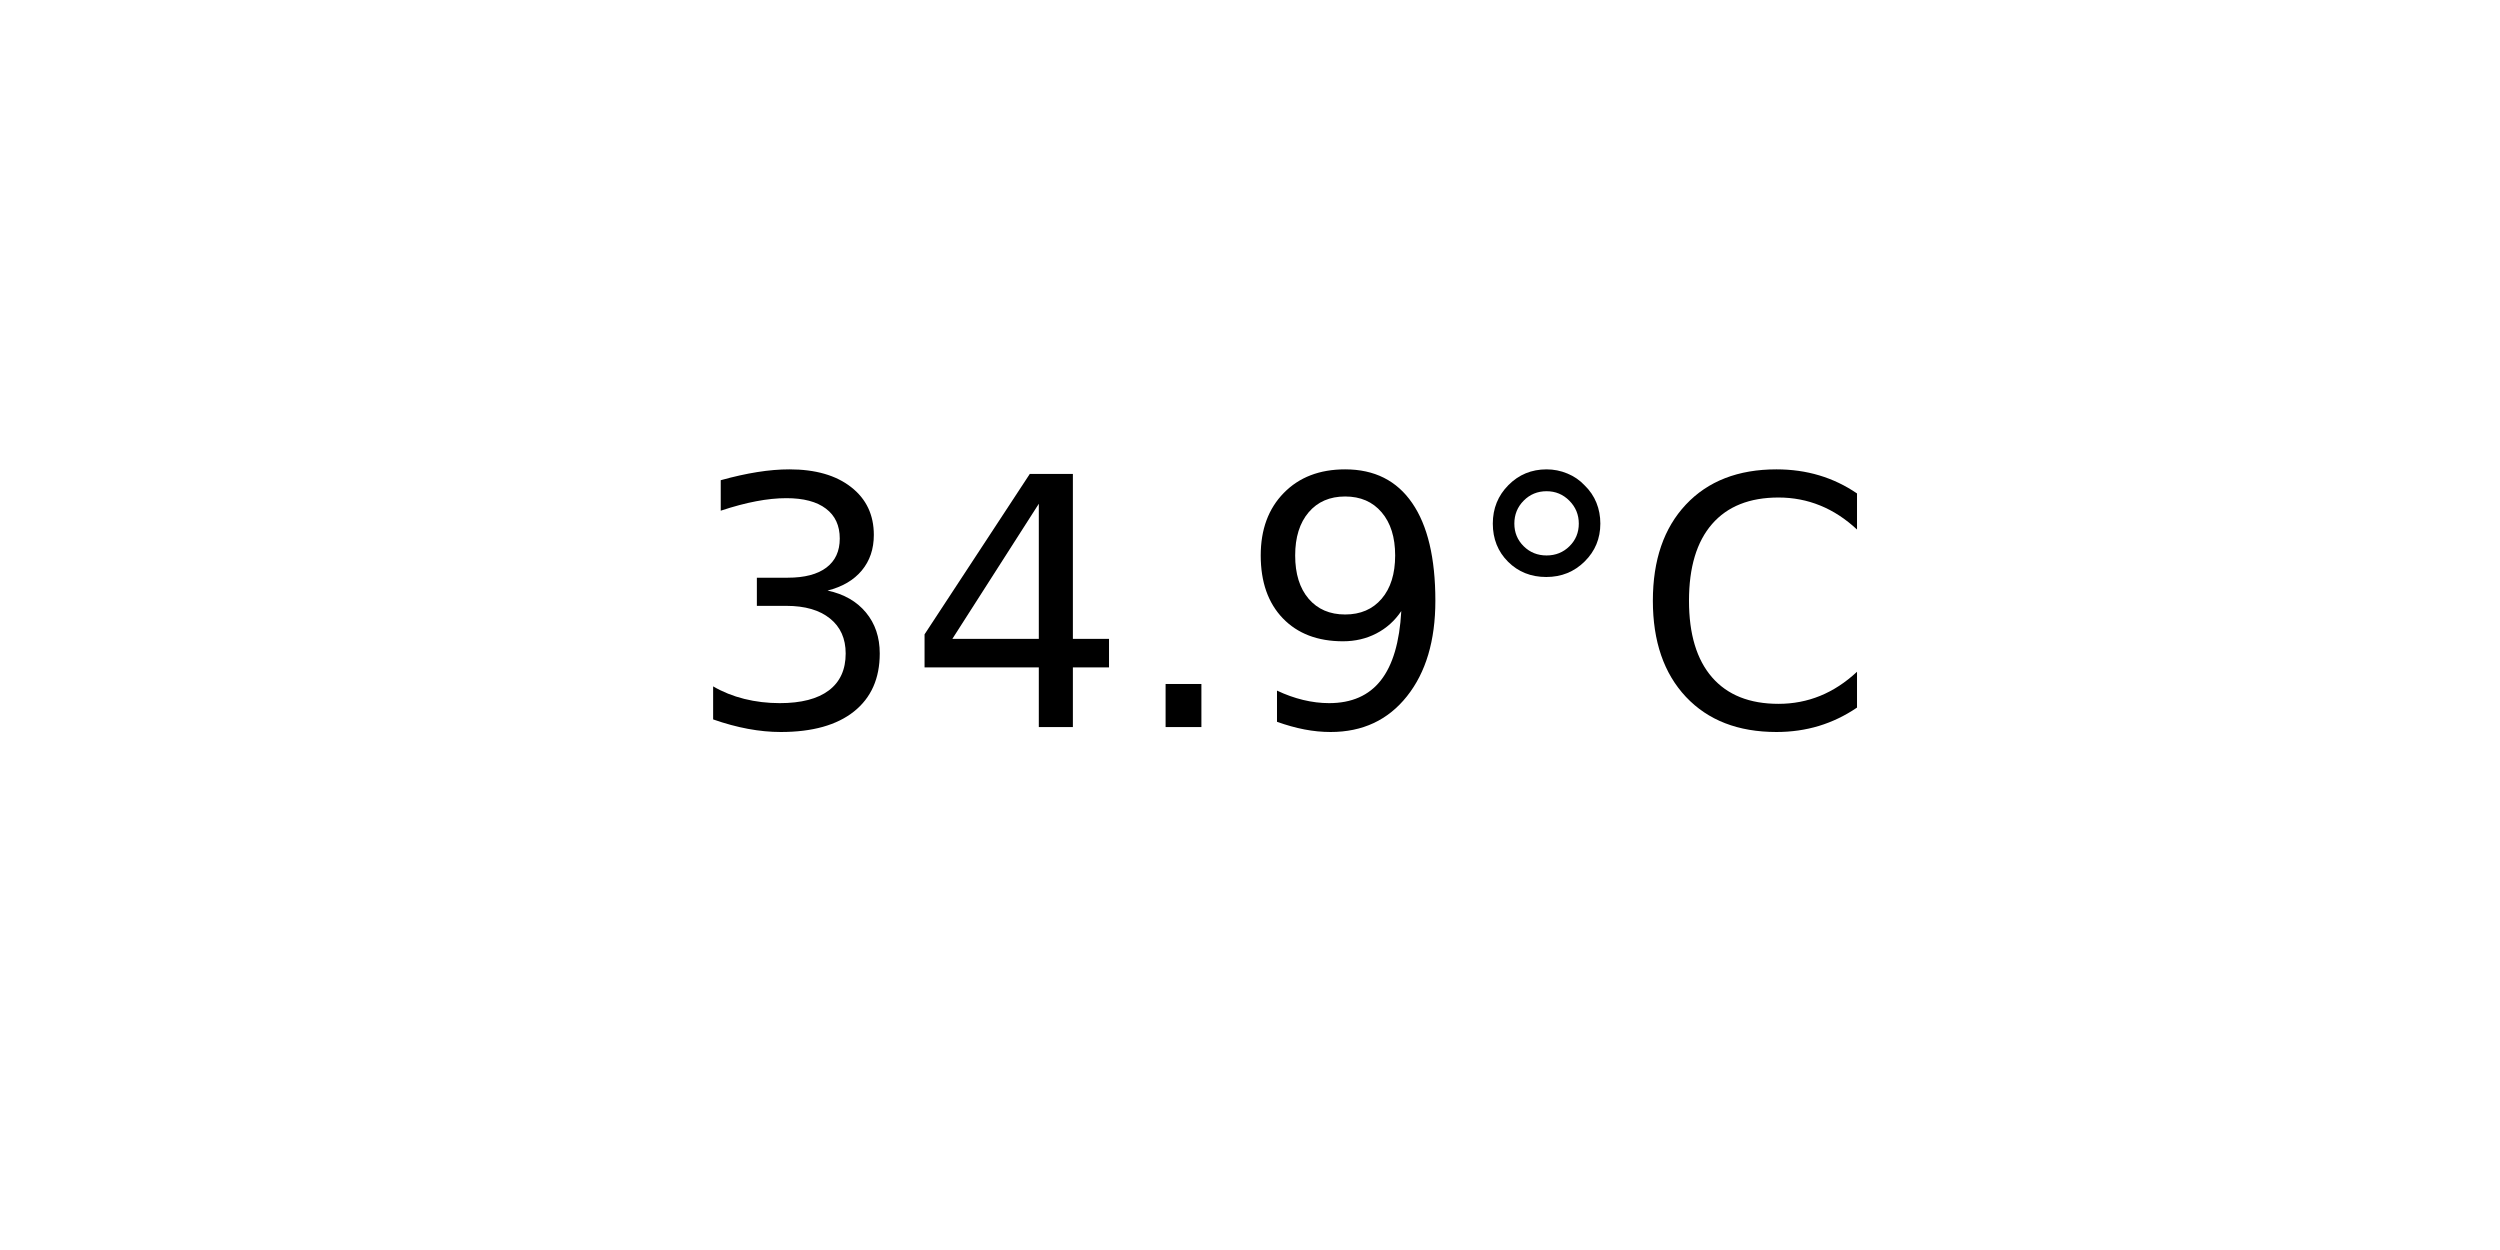
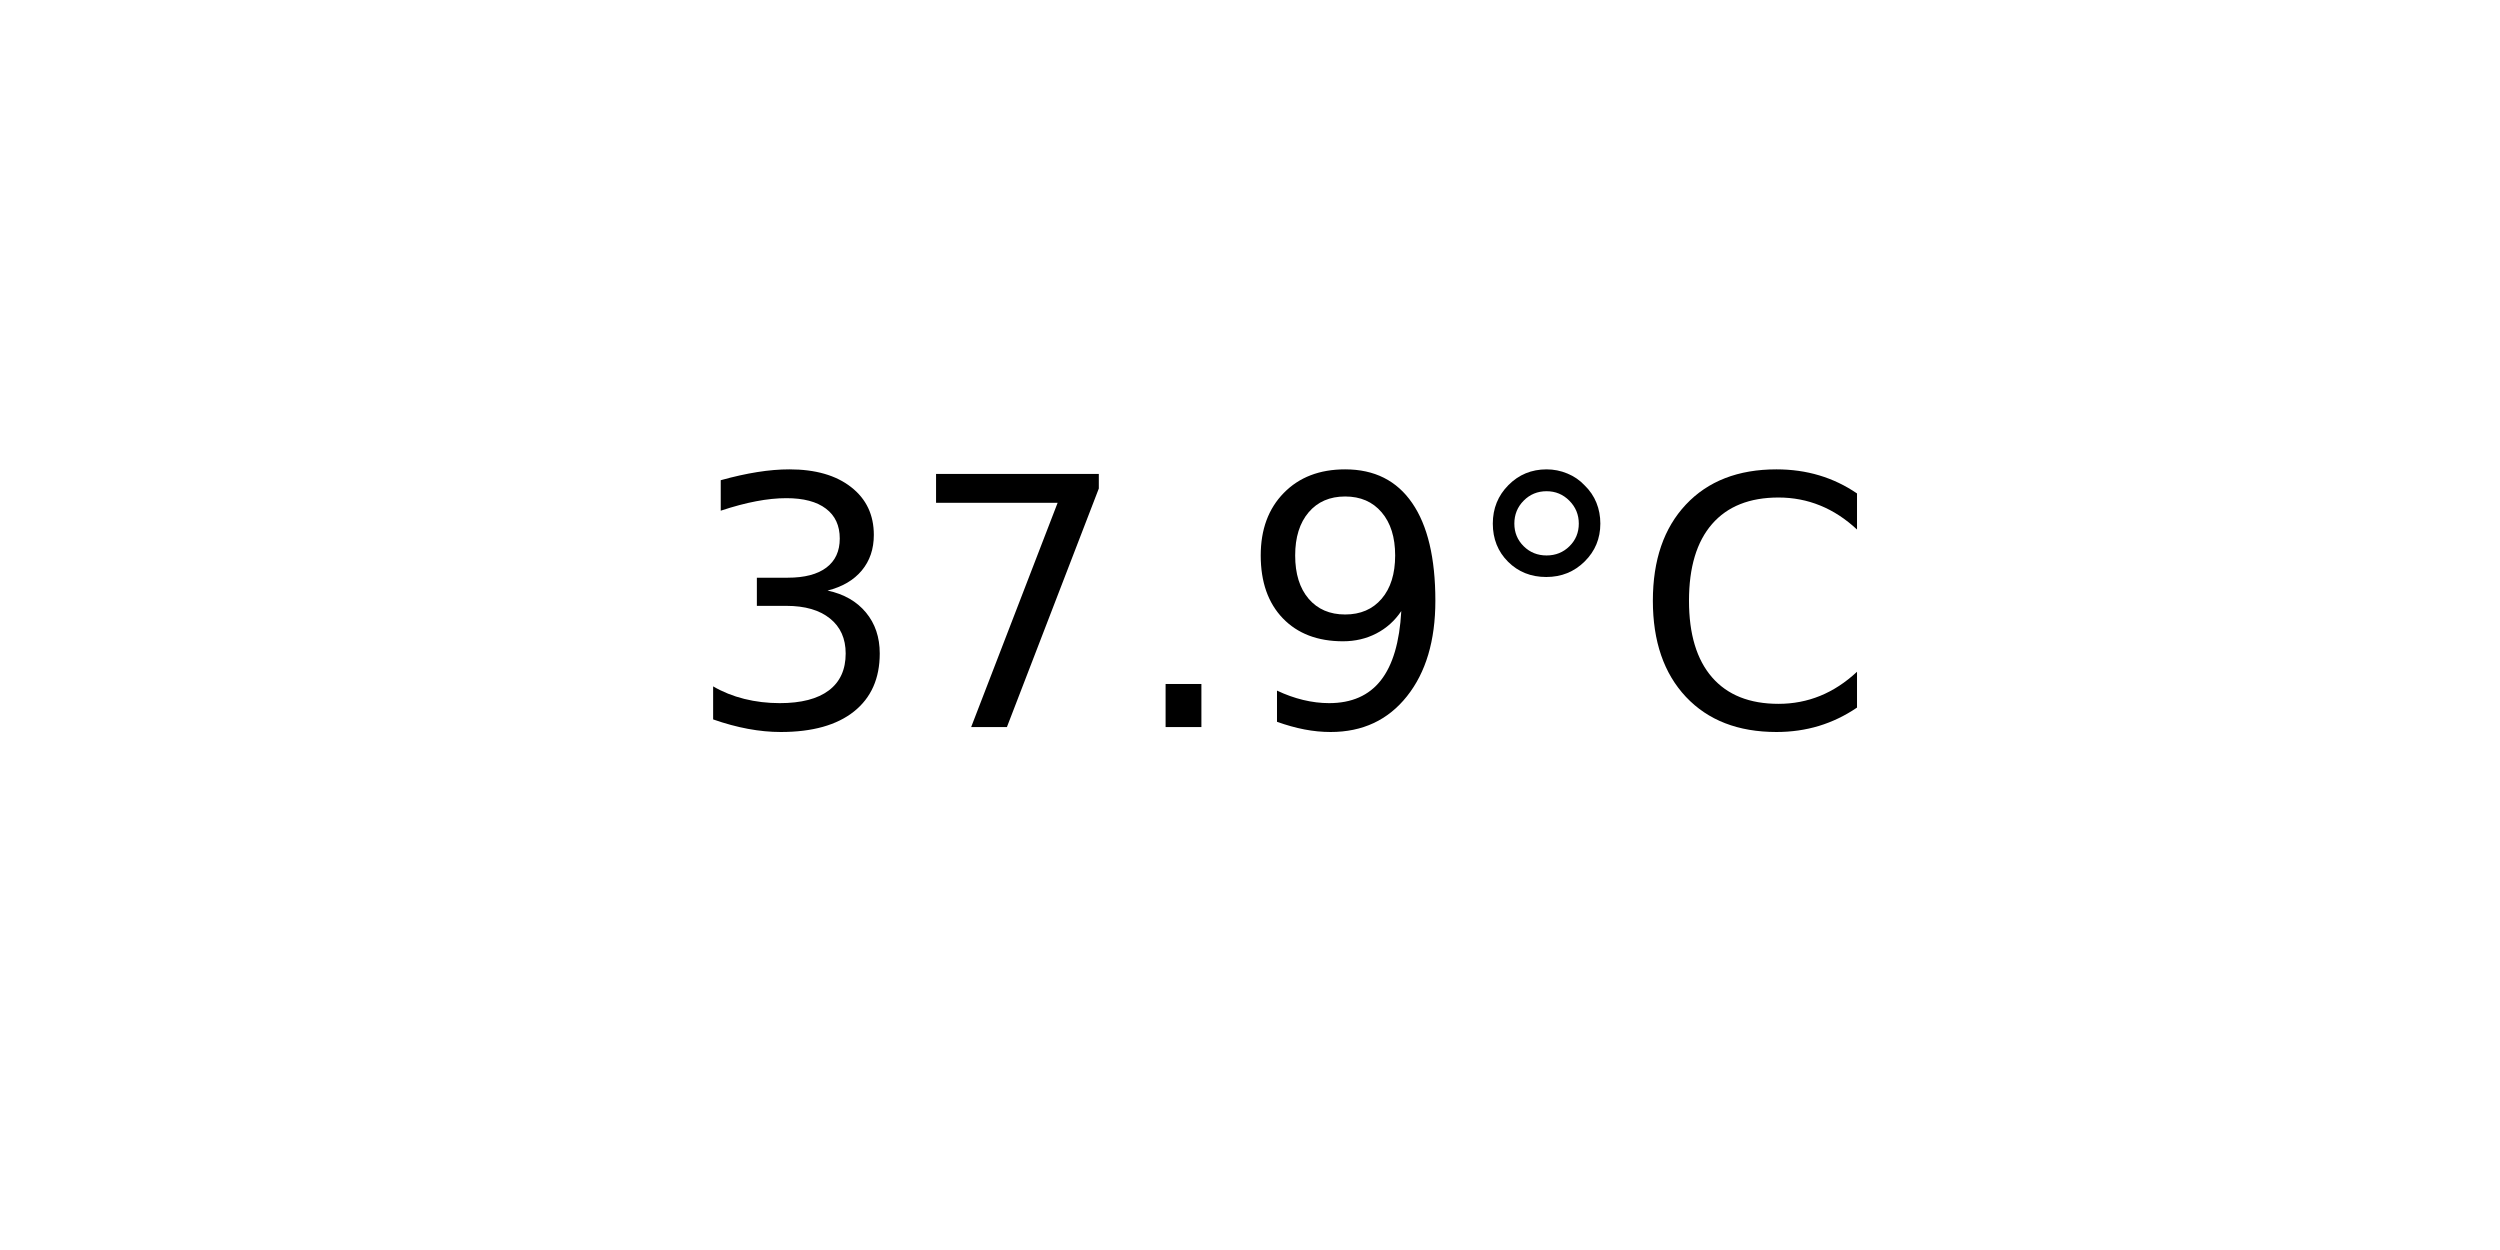
<svg xmlns="http://www.w3.org/2000/svg" xmlns:xlink="http://www.w3.org/1999/xlink" width="72pt" height="36pt" viewBox="0 0 72 36" version="1.1">
  <defs>
    <style type="text/css">*{stroke-linejoin: round; stroke-linecap: butt}</style>
  </defs>
  <g id="figure_1">
    <g id="axes_1">
      <g id="text_1">
        <g transform="translate(19.77578 20.93937) scale(0.1 -0.1)">
          <defs>
            <path id="DejaVuSans-33" d="M 2597 2516  Q 3050 2419 3304 2112  Q 3559 1806 3559 1356  Q 3559 666 3084 287  Q 2609 -91 1734 -91  Q 1441 -91 1130 -33  Q 819 25 488 141  L 488 750  Q 750 597 1062 519  Q 1375 441 1716 441  Q 2309 441 2620 675  Q 2931 909 2931 1356  Q 2931 1769 2642 2001  Q 2353 2234 1838 2234  L 1294 2234  L 1294 2753  L 1863 2753  Q 2328 2753 2575 2939  Q 2822 3125 2822 3475  Q 2822 3834 2567 4026  Q 2313 4219 1838 4219  Q 1578 4219 1281 4162  Q 984 4106 628 3988  L 628 4550  Q 988 4650 1302 4700  Q 1616 4750 1894 4750  Q 2613 4750 3031 4423  Q 3450 4097 3450 3541  Q 3450 3153 3228 2886  Q 3006 2619 2597 2516  z " transform="scale(0.015625)" />
-             <path id="DejaVuSans-34" d="M 2419 4116  L 825 1625  L 2419 1625  L 2419 4116  z M 2253 4666  L 3047 4666  L 3047 1625  L 3713 1625  L 3713 1100  L 3047 1100  L 3047 0  L 2419 0  L 2419 1100  L 313 1100  L 313 1709  L 2253 4666  z " transform="scale(0.015625)" />
+             <path id="DejaVuSans-37" d="M 525 4666  L 3525 4666  L 3525 4397  L 1831 0  L 1172 0  L 2766 4134  L 525 4134  L 525 4666  z " transform="scale(0.015625)" />
            <path id="DejaVuSans-2e" d="M 684 794  L 1344 794  L 1344 0  L 684 0  L 684 794  z " transform="scale(0.015625)" />
            <path id="DejaVuSans-39" d="M 703 97  L 703 672  Q 941 559 1184 500  Q 1428 441 1663 441  Q 2288 441 2617 861  Q 2947 1281 2994 2138  Q 2813 1869 2534 1725  Q 2256 1581 1919 1581  Q 1219 1581 811 2004  Q 403 2428 403 3163  Q 403 3881 828 4315  Q 1253 4750 1959 4750  Q 2769 4750 3195 4129  Q 3622 3509 3622 2328  Q 3622 1225 3098 567  Q 2575 -91 1691 -91  Q 1453 -91 1209 -44  Q 966 3 703 97  z M 1959 2075  Q 2384 2075 2632 2365  Q 2881 2656 2881 3163  Q 2881 3666 2632 3958  Q 2384 4250 1959 4250  Q 1534 4250 1286 3958  Q 1038 3666 1038 3163  Q 1038 2656 1286 2365  Q 1534 2075 1959 2075  z " transform="scale(0.015625)" />
            <path id="DejaVuSans-b0" d="M 1600 4347  Q 1350 4347 1178 4173  Q 1006 4000 1006 3750  Q 1006 3503 1178 3333  Q 1350 3163 1600 3163  Q 1850 3163 2022 3333  Q 2194 3503 2194 3750  Q 2194 3997 2020 4172  Q 1847 4347 1600 4347  z M 1600 4750  Q 1800 4750 1984 4673  Q 2169 4597 2303 4453  Q 2447 4313 2519 4134  Q 2591 3956 2591 3750  Q 2591 3338 2302 3052  Q 2013 2766 1594 2766  Q 1172 2766 890 3047  Q 609 3328 609 3750  Q 609 4169 896 4459  Q 1184 4750 1600 4750  z " transform="scale(0.015625)" />
            <path id="DejaVuSans-43" d="M 4122 4306  L 4122 3641  Q 3803 3938 3442 4084  Q 3081 4231 2675 4231  Q 1875 4231 1450 3742  Q 1025 3253 1025 2328  Q 1025 1406 1450 917  Q 1875 428 2675 428  Q 3081 428 3442 575  Q 3803 722 4122 1019  L 4122 359  Q 3791 134 3420 21  Q 3050 -91 2638 -91  Q 1578 -91 968 557  Q 359 1206 359 2328  Q 359 3453 968 4101  Q 1578 4750 2638 4750  Q 3056 4750 3426 4639  Q 3797 4528 4122 4306  z " transform="scale(0.015625)" />
          </defs>
          <use xlink:href="#DejaVuSans-33" />
-           <use xlink:href="#DejaVuSans-34" x="63.623" />
+           <use xlink:href="#DejaVuSans-37" x="63.623" />
          <use xlink:href="#DejaVuSans-2e" x="127.246" />
          <use xlink:href="#DejaVuSans-39" x="159.033" />
          <use xlink:href="#DejaVuSans-b0" x="222.656" />
          <use xlink:href="#DejaVuSans-43" x="272.656" />
        </g>
      </g>
    </g>
  </g>
</svg>
